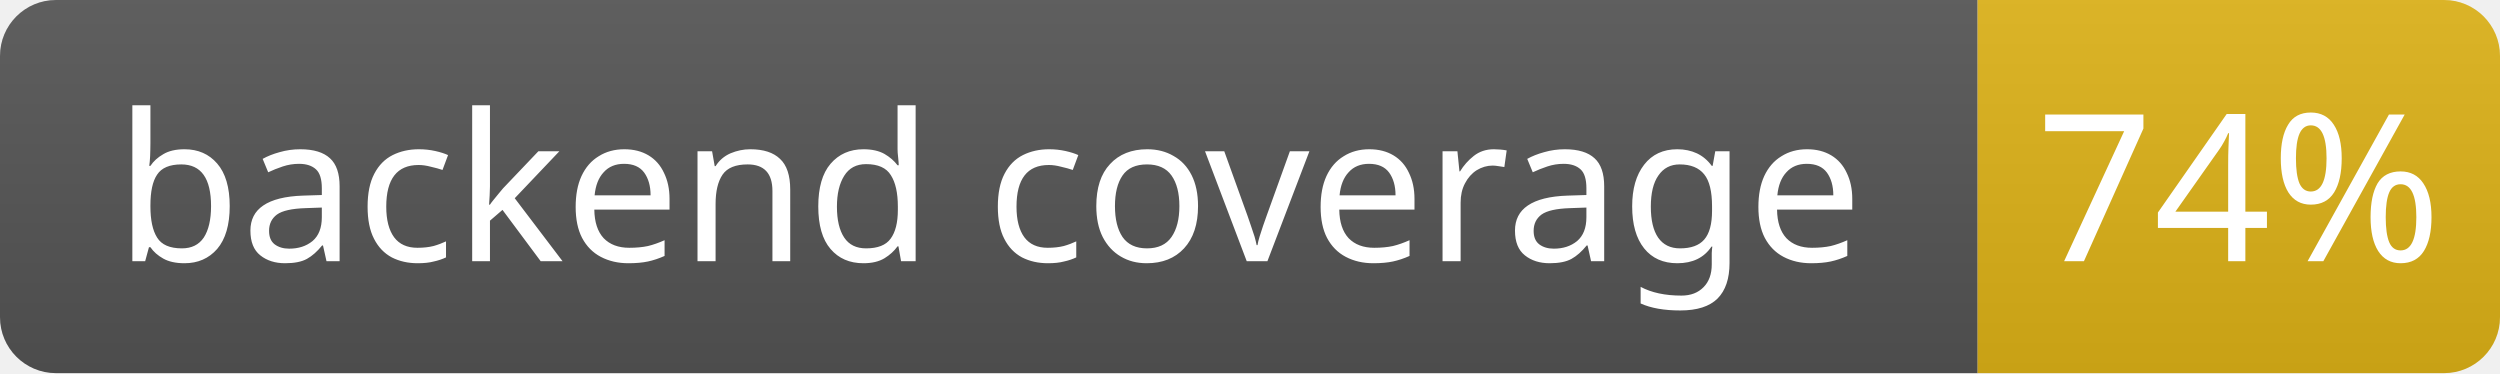
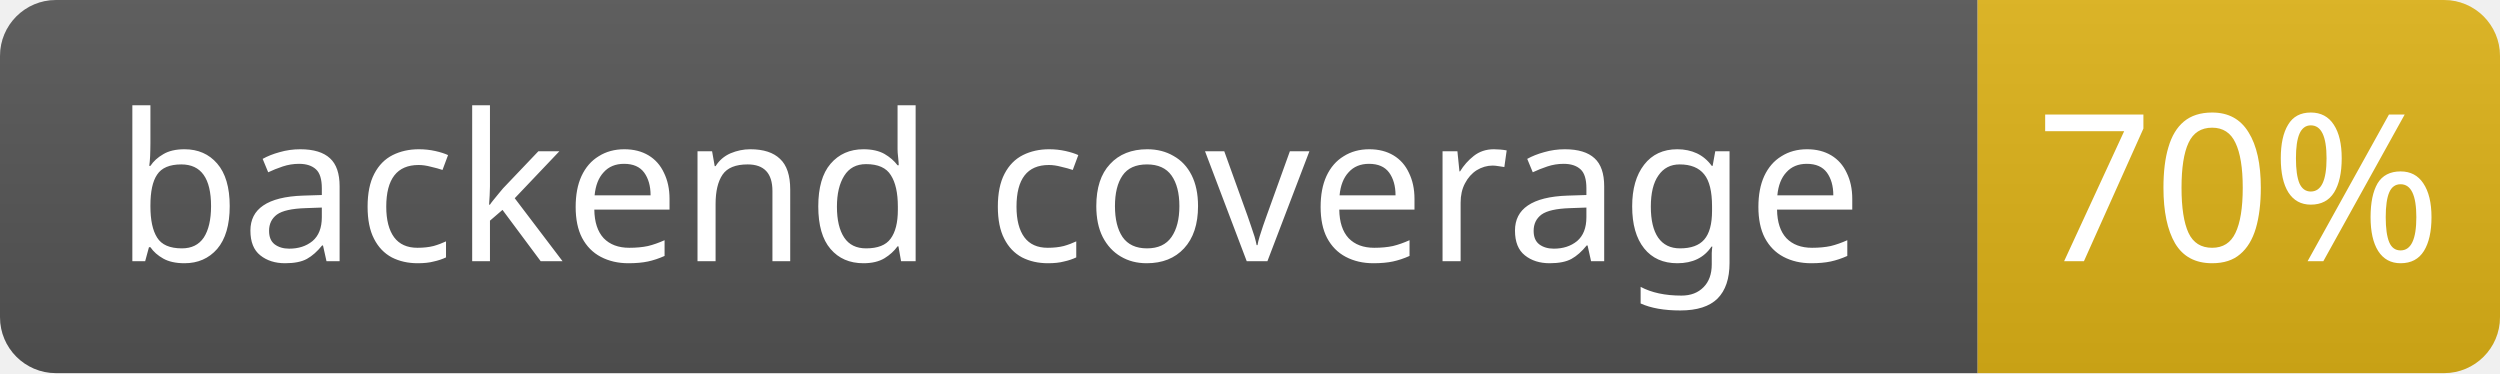
<svg xmlns="http://www.w3.org/2000/svg" width="134" height="20">
  <linearGradient id="s" x2="0" y2="100%">
    <stop offset="0" stop-color="#bbb" stop-opacity=".1" />
    <stop offset="1" stop-opacity=".1" />
  </linearGradient>
  <clipPath id="r">
    <rect width="134" height="20" rx="3" fill="#fff" />
  </clipPath>
  <g clip-path="url(#r)">
    <rect width="106" height="20" fill="#555" />
    <rect x="106" width="28" height="20" fill="#dfb317" />
    <rect width="134" height="20" fill="url(#s)" />
  </g>
  <g fill="#fff" text-anchor="middle" font-family="Verdana,Geneva,sans-serif" font-size="11">
    <text x="53.0" y="14">backend coverage</text>
-     <text x="120.0" y="14">74%</text>
+     <text x="120.0" y="14">70%</text>
  </g>
</svg>
